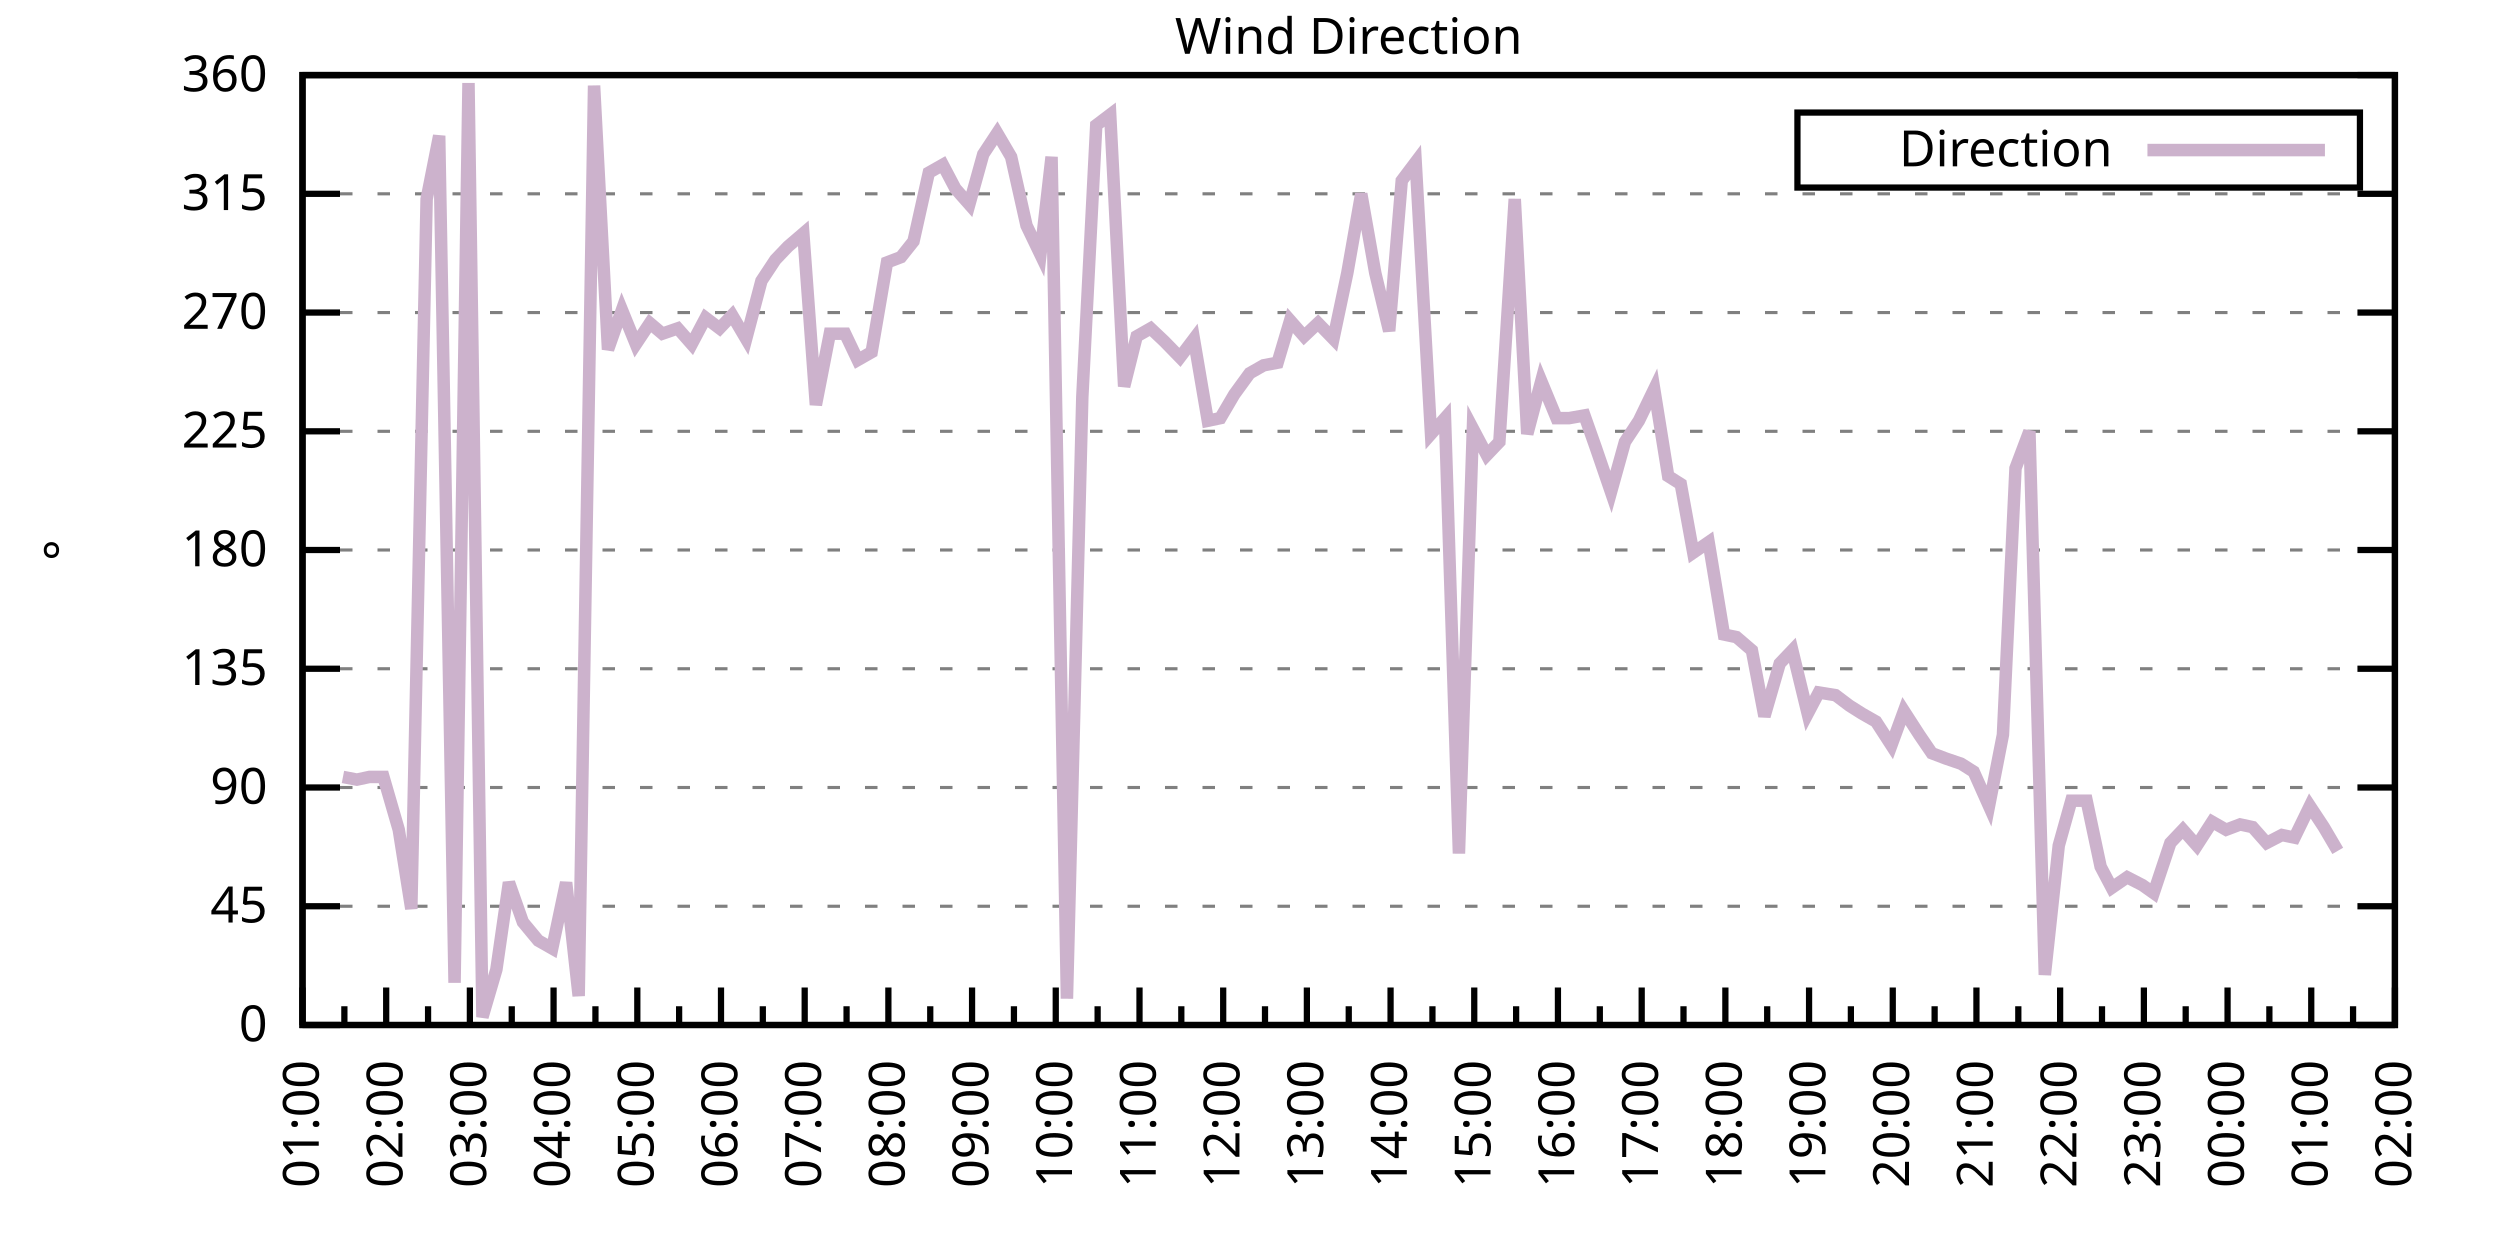
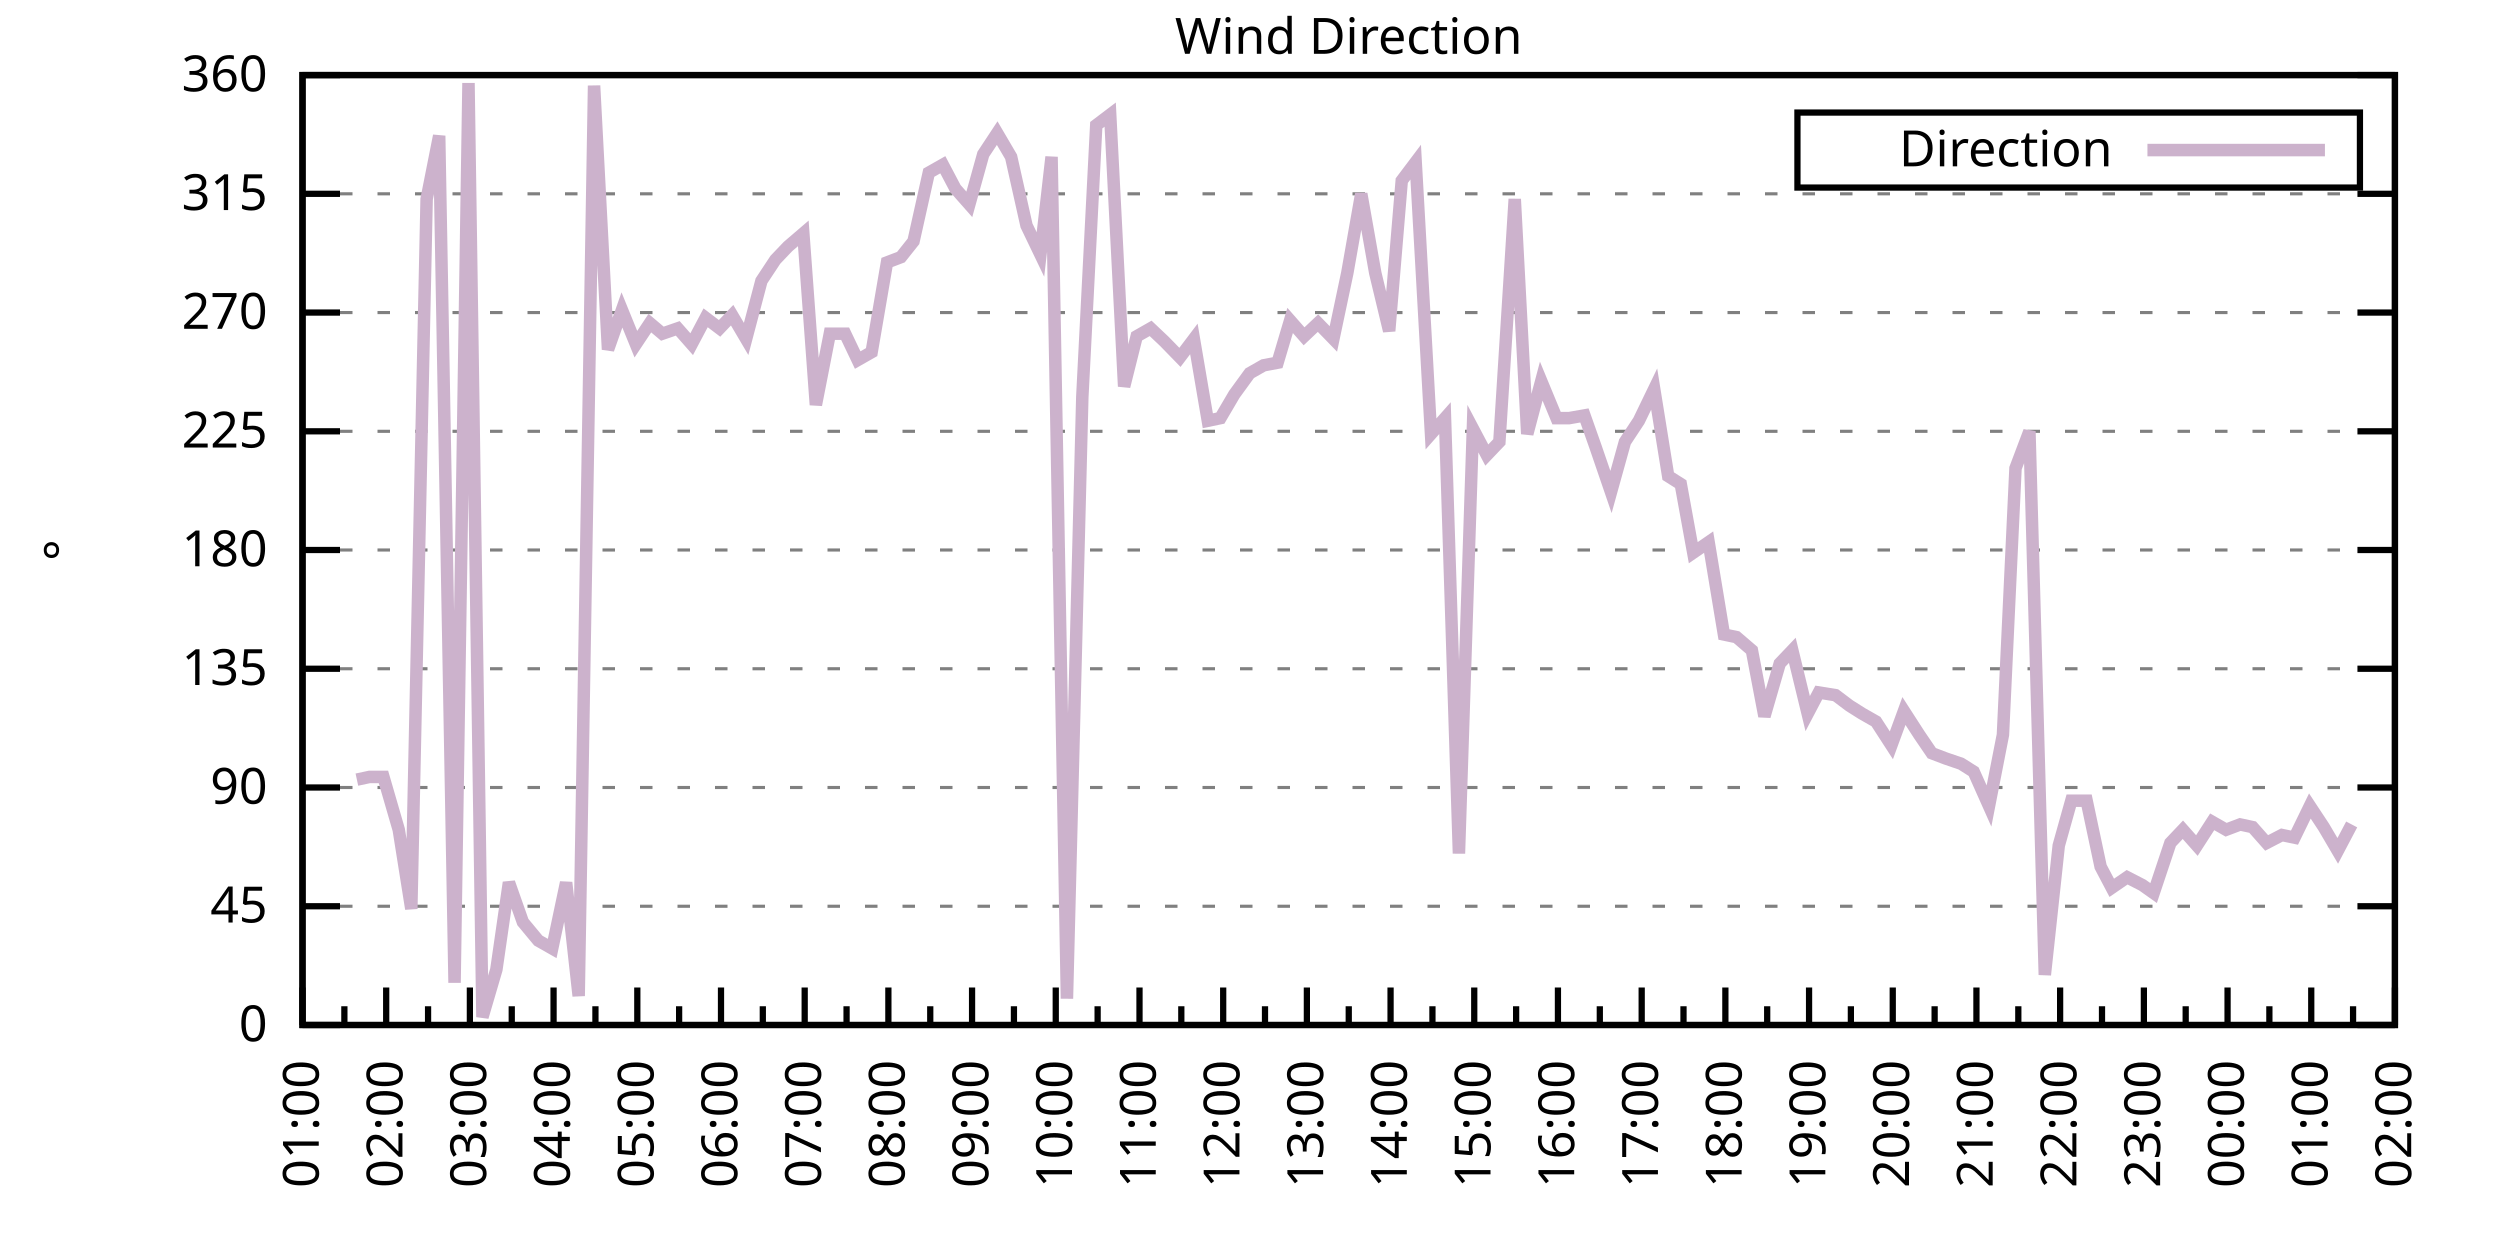
<svg xmlns="http://www.w3.org/2000/svg" xmlns:xlink="http://www.w3.org/1999/xlink" width="400" height="200" viewBox="0 0 400 200">
  <g id="gnuplot_canvas">
    <rect x="0" y="0" width="400" height="200" fill="none" />
    <defs>
      <circle id="gpDot" r="0.5" stroke-width="0.5" stroke="currentColor" />
      <path id="gpPt0" stroke-width="0.333" stroke="currentColor" d="M-1,0 h2 M0,-1 v2" />
      <path id="gpPt1" stroke-width="0.333" stroke="currentColor" d="M-1,-1 L1,1 M1,-1 L-1,1" />
      <path id="gpPt2" stroke-width="0.333" stroke="currentColor" d="M-1,0 L1,0 M0,-1 L0,1 M-1,-1 L1,1 M-1,1 L1,-1" />
      <rect id="gpPt3" stroke-width="0.333" stroke="currentColor" x="-1" y="-1" width="2" height="2" />
      <rect id="gpPt4" stroke-width="0.333" stroke="currentColor" fill="currentColor" x="-1" y="-1" width="2" height="2" />
      <circle id="gpPt5" stroke-width="0.333" stroke="currentColor" cx="0" cy="0" r="1" />
      <use xlink:href="#gpPt5" id="gpPt6" fill="currentColor" stroke="none" />
      <path id="gpPt7" stroke-width="0.333" stroke="currentColor" d="M0,-1.33 L-1.33,0.67 L1.33,0.67 z" />
      <use xlink:href="#gpPt7" id="gpPt8" fill="currentColor" stroke="none" />
      <use xlink:href="#gpPt7" id="gpPt9" stroke="currentColor" transform="rotate(180)" />
      <use xlink:href="#gpPt9" id="gpPt10" fill="currentColor" stroke="none" />
      <use xlink:href="#gpPt3" id="gpPt11" stroke="currentColor" transform="rotate(45)" />
      <use xlink:href="#gpPt11" id="gpPt12" fill="currentColor" stroke="none" />
      <path id="gpPt13" stroke-width="0.333" stroke="currentColor" d="M0,1.330 L1.265,0.411 L0.782,-1.067 L-0.782,-1.076 L-1.265,0.411 z" />
      <use xlink:href="#gpPt13" id="gpPt14" fill="currentColor" stroke="none" />
      <filter id="textbox" filterUnits="objectBoundingBox" x="0" y="0" height="1" width="1">
        <feFlood flood-color="white" flood-opacity="1" result="bgnd" />
        <feComposite in="SourceGraphic" in2="bgnd" operator="atop" />
      </filter>
      <filter id="greybox" filterUnits="objectBoundingBox" x="0" y="0" height="1" width="1">
        <feFlood flood-color="lightgrey" flood-opacity="1" result="grey" />
        <feComposite in="SourceGraphic" in2="grey" operator="atop" />
      </filter>
    </defs>
    <g fill="none" color="white" stroke="currentColor" stroke-width="1.00" stroke-linecap="butt" stroke-linejoin="miter">
</g>
    <g fill="none" color="black" stroke="currentColor" stroke-width="1.00" stroke-linecap="butt" stroke-linejoin="miter">
      <g stroke="none" shape-rendering="crispEdges">
        <polygon fill="rgb(255, 255, 255)" points="48.40,164.00 383.18,164.00 383.18,12.02 48.40,12.02 " />
      </g>
    </g>
    <g fill="none" color="black" stroke="currentColor" stroke-width="1.00" stroke-linecap="butt" stroke-linejoin="miter">
</g>
    <g fill="none" color="black" stroke="black" stroke-width="0.50" stroke-linecap="butt" stroke-linejoin="miter">
</g>
    <g fill="none" color="gray" stroke="currentColor" stroke-width="0.50" stroke-linecap="butt" stroke-linejoin="miter">
      <path stroke="gray" stroke-dasharray="2,4" class="gridline" d="M48.40,164.00 L383.19,164.00  " />
    </g>
    <g fill="none" color="gray" stroke="gray" stroke-width="1.00" stroke-linecap="butt" stroke-linejoin="miter">
</g>
    <g fill="none" color="black" stroke="currentColor" stroke-width="1.00" stroke-linecap="butt" stroke-linejoin="miter">
      <path stroke="black" d="M48.40,164.00 L54.40,164.00 M383.19,164.00 L377.19,164.00  " />
      <g transform="translate(42.80,166.60)" stroke="none" fill="black" font-family="Sans" font-size="8.00" text-anchor="end">
        <text>
          <tspan font-family="Sans"> 0</tspan>
        </text>
      </g>
    </g>
    <g fill="none" color="black" stroke="currentColor" stroke-width="1.00" stroke-linecap="butt" stroke-linejoin="miter">
</g>
    <g fill="none" color="black" stroke="black" stroke-width="0.50" stroke-linecap="butt" stroke-linejoin="miter">
</g>
    <g fill="none" color="gray" stroke="currentColor" stroke-width="0.50" stroke-linecap="butt" stroke-linejoin="miter">
      <path stroke="gray" stroke-dasharray="2,4" class="gridline" d="M48.40,145.00 L383.19,145.00  " />
    </g>
    <g fill="none" color="gray" stroke="gray" stroke-width="1.00" stroke-linecap="butt" stroke-linejoin="miter">
</g>
    <g fill="none" color="black" stroke="currentColor" stroke-width="1.00" stroke-linecap="butt" stroke-linejoin="miter">
      <path stroke="black" d="M48.40,145.00 L54.40,145.00 M383.19,145.00 L377.19,145.00  " />
      <g transform="translate(42.80,147.60)" stroke="none" fill="black" font-family="Sans" font-size="8.00" text-anchor="end">
        <text>
          <tspan font-family="Sans"> 45</tspan>
        </text>
      </g>
    </g>
    <g fill="none" color="black" stroke="currentColor" stroke-width="1.00" stroke-linecap="butt" stroke-linejoin="miter">
</g>
    <g fill="none" color="black" stroke="black" stroke-width="0.50" stroke-linecap="butt" stroke-linejoin="miter">
</g>
    <g fill="none" color="gray" stroke="currentColor" stroke-width="0.50" stroke-linecap="butt" stroke-linejoin="miter">
      <path stroke="gray" stroke-dasharray="2,4" class="gridline" d="M48.40,126.00 L383.19,126.00  " />
    </g>
    <g fill="none" color="gray" stroke="gray" stroke-width="1.00" stroke-linecap="butt" stroke-linejoin="miter">
</g>
    <g fill="none" color="black" stroke="currentColor" stroke-width="1.00" stroke-linecap="butt" stroke-linejoin="miter">
      <path stroke="black" d="M48.40,126.00 L54.40,126.00 M383.19,126.00 L377.19,126.00  " />
      <g transform="translate(42.80,128.60)" stroke="none" fill="black" font-family="Sans" font-size="8.00" text-anchor="end">
        <text>
          <tspan font-family="Sans"> 90</tspan>
        </text>
      </g>
    </g>
    <g fill="none" color="black" stroke="currentColor" stroke-width="1.00" stroke-linecap="butt" stroke-linejoin="miter">
</g>
    <g fill="none" color="black" stroke="black" stroke-width="0.50" stroke-linecap="butt" stroke-linejoin="miter">
</g>
    <g fill="none" color="gray" stroke="currentColor" stroke-width="0.50" stroke-linecap="butt" stroke-linejoin="miter">
      <path stroke="gray" stroke-dasharray="2,4" class="gridline" d="M48.40,107.00 L383.19,107.00  " />
    </g>
    <g fill="none" color="gray" stroke="gray" stroke-width="1.00" stroke-linecap="butt" stroke-linejoin="miter">
</g>
    <g fill="none" color="black" stroke="currentColor" stroke-width="1.00" stroke-linecap="butt" stroke-linejoin="miter">
      <path stroke="black" d="M48.40,107.00 L54.40,107.00 M383.19,107.00 L377.19,107.00  " />
      <g transform="translate(42.80,109.60)" stroke="none" fill="black" font-family="Sans" font-size="8.00" text-anchor="end">
        <text>
          <tspan font-family="Sans"> 135</tspan>
        </text>
      </g>
    </g>
    <g fill="none" color="black" stroke="currentColor" stroke-width="1.00" stroke-linecap="butt" stroke-linejoin="miter">
</g>
    <g fill="none" color="black" stroke="black" stroke-width="0.50" stroke-linecap="butt" stroke-linejoin="miter">
</g>
    <g fill="none" color="gray" stroke="currentColor" stroke-width="0.50" stroke-linecap="butt" stroke-linejoin="miter">
      <path stroke="gray" stroke-dasharray="2,4" class="gridline" d="M48.40,88.00 L383.19,88.00  " />
    </g>
    <g fill="none" color="gray" stroke="gray" stroke-width="1.00" stroke-linecap="butt" stroke-linejoin="miter">
</g>
    <g fill="none" color="black" stroke="currentColor" stroke-width="1.00" stroke-linecap="butt" stroke-linejoin="miter">
      <path stroke="black" d="M48.40,88.00 L54.40,88.00 M383.19,88.00 L377.19,88.00  " />
      <g transform="translate(42.80,90.60)" stroke="none" fill="black" font-family="Sans" font-size="8.00" text-anchor="end">
        <text>
          <tspan font-family="Sans"> 180</tspan>
        </text>
      </g>
    </g>
    <g fill="none" color="black" stroke="currentColor" stroke-width="1.00" stroke-linecap="butt" stroke-linejoin="miter">
</g>
    <g fill="none" color="black" stroke="black" stroke-width="0.50" stroke-linecap="butt" stroke-linejoin="miter">
</g>
    <g fill="none" color="gray" stroke="currentColor" stroke-width="0.50" stroke-linecap="butt" stroke-linejoin="miter">
      <path stroke="gray" stroke-dasharray="2,4" class="gridline" d="M48.40,69.01 L383.19,69.01  " />
    </g>
    <g fill="none" color="gray" stroke="gray" stroke-width="1.00" stroke-linecap="butt" stroke-linejoin="miter">
</g>
    <g fill="none" color="black" stroke="currentColor" stroke-width="1.00" stroke-linecap="butt" stroke-linejoin="miter">
      <path stroke="black" d="M48.40,69.01 L54.40,69.01 M383.19,69.01 L377.19,69.01  " />
      <g transform="translate(42.80,71.61)" stroke="none" fill="black" font-family="Sans" font-size="8.00" text-anchor="end">
        <text>
          <tspan font-family="Sans"> 225</tspan>
        </text>
      </g>
    </g>
    <g fill="none" color="black" stroke="currentColor" stroke-width="1.00" stroke-linecap="butt" stroke-linejoin="miter">
</g>
    <g fill="none" color="black" stroke="black" stroke-width="0.50" stroke-linecap="butt" stroke-linejoin="miter">
</g>
    <g fill="none" color="gray" stroke="currentColor" stroke-width="0.50" stroke-linecap="butt" stroke-linejoin="miter">
      <path stroke="gray" stroke-dasharray="2,4" class="gridline" d="M48.40,50.01 L383.19,50.01  " />
    </g>
    <g fill="none" color="gray" stroke="gray" stroke-width="1.00" stroke-linecap="butt" stroke-linejoin="miter">
</g>
    <g fill="none" color="black" stroke="currentColor" stroke-width="1.00" stroke-linecap="butt" stroke-linejoin="miter">
      <path stroke="black" d="M48.40,50.01 L54.40,50.01 M383.19,50.01 L377.19,50.01  " />
      <g transform="translate(42.80,52.61)" stroke="none" fill="black" font-family="Sans" font-size="8.00" text-anchor="end">
        <text>
          <tspan font-family="Sans"> 270</tspan>
        </text>
      </g>
    </g>
    <g fill="none" color="black" stroke="currentColor" stroke-width="1.00" stroke-linecap="butt" stroke-linejoin="miter">
</g>
    <g fill="none" color="black" stroke="black" stroke-width="0.50" stroke-linecap="butt" stroke-linejoin="miter">
</g>
    <g fill="none" color="gray" stroke="currentColor" stroke-width="0.50" stroke-linecap="butt" stroke-linejoin="miter">
      <path stroke="gray" stroke-dasharray="2,4" class="gridline" d="M48.40,31.01 L383.19,31.01  " />
    </g>
    <g fill="none" color="gray" stroke="gray" stroke-width="1.00" stroke-linecap="butt" stroke-linejoin="miter">
</g>
    <g fill="none" color="black" stroke="currentColor" stroke-width="1.00" stroke-linecap="butt" stroke-linejoin="miter">
      <path stroke="black" d="M48.40,31.01 L54.40,31.01 M383.19,31.01 L377.19,31.01  " />
      <g transform="translate(42.80,33.61)" stroke="none" fill="black" font-family="Sans" font-size="8.00" text-anchor="end">
        <text>
          <tspan font-family="Sans"> 315</tspan>
        </text>
      </g>
    </g>
    <g fill="none" color="black" stroke="currentColor" stroke-width="1.00" stroke-linecap="butt" stroke-linejoin="miter">
</g>
    <g fill="none" color="black" stroke="black" stroke-width="0.50" stroke-linecap="butt" stroke-linejoin="miter">
</g>
    <g fill="none" color="gray" stroke="currentColor" stroke-width="0.50" stroke-linecap="butt" stroke-linejoin="miter">
      <path stroke="gray" stroke-dasharray="2,4" class="gridline" d="M48.40,12.01 L383.19,12.01  " />
    </g>
    <g fill="none" color="gray" stroke="gray" stroke-width="1.00" stroke-linecap="butt" stroke-linejoin="miter">
</g>
    <g fill="none" color="black" stroke="currentColor" stroke-width="1.00" stroke-linecap="butt" stroke-linejoin="miter">
      <path stroke="black" d="M48.40,12.01 L54.40,12.01 M383.19,12.01 L377.19,12.01  " />
      <g transform="translate(42.80,14.61)" stroke="none" fill="black" font-family="Sans" font-size="8.00" text-anchor="end">
        <text>
          <tspan font-family="Sans"> 360</tspan>
        </text>
      </g>
    </g>
    <g fill="none" color="black" stroke="currentColor" stroke-width="1.00" stroke-linecap="butt" stroke-linejoin="miter">
      <path stroke="black" d="M48.40,164.00 L48.40,158.00  " />
      <g transform="translate(51.00,169.60) rotate(270)" stroke="none" fill="black" font-family="Sans" font-size="8.00" text-anchor="end">
        <text>
          <tspan font-family="Sans">01:00</tspan>
        </text>
      </g>
    </g>
    <g fill="none" color="black" stroke="currentColor" stroke-width="1.00" stroke-linecap="butt" stroke-linejoin="miter">
      <path stroke="black" d="M55.10,164.00 L55.10,161.00 M61.79,164.00 L61.79,158.00  " />
      <g transform="translate(64.39,169.60) rotate(270)" stroke="none" fill="black" font-family="Sans" font-size="8.00" text-anchor="end">
        <text>
          <tspan font-family="Sans">02:00</tspan>
        </text>
      </g>
    </g>
    <g fill="none" color="black" stroke="currentColor" stroke-width="1.00" stroke-linecap="butt" stroke-linejoin="miter">
      <path stroke="black" d="M68.49,164.00 L68.49,161.00 M75.18,164.00 L75.18,158.00  " />
      <g transform="translate(77.78,169.60) rotate(270)" stroke="none" fill="black" font-family="Sans" font-size="8.00" text-anchor="end">
        <text>
          <tspan font-family="Sans">03:00</tspan>
        </text>
      </g>
    </g>
    <g fill="none" color="black" stroke="currentColor" stroke-width="1.00" stroke-linecap="butt" stroke-linejoin="miter">
      <path stroke="black" d="M81.88,164.00 L81.88,161.00 M88.57,164.00 L88.57,158.00  " />
      <g transform="translate(91.17,169.60) rotate(270)" stroke="none" fill="black" font-family="Sans" font-size="8.00" text-anchor="end">
        <text>
          <tspan font-family="Sans">04:00</tspan>
        </text>
      </g>
    </g>
    <g fill="none" color="black" stroke="currentColor" stroke-width="1.00" stroke-linecap="butt" stroke-linejoin="miter">
      <path stroke="black" d="M95.27,164.00 L95.27,161.00 M101.97,164.00 L101.97,158.00  " />
      <g transform="translate(104.57,169.60) rotate(270)" stroke="none" fill="black" font-family="Sans" font-size="8.00" text-anchor="end">
        <text>
          <tspan font-family="Sans">05:00</tspan>
        </text>
      </g>
    </g>
    <g fill="none" color="black" stroke="currentColor" stroke-width="1.00" stroke-linecap="butt" stroke-linejoin="miter">
      <path stroke="black" d="M108.66,164.00 L108.66,161.00 M115.36,164.00 L115.36,158.00  " />
      <g transform="translate(117.96,169.60) rotate(270)" stroke="none" fill="black" font-family="Sans" font-size="8.00" text-anchor="end">
        <text>
          <tspan font-family="Sans">06:00</tspan>
        </text>
      </g>
    </g>
    <g fill="none" color="black" stroke="currentColor" stroke-width="1.00" stroke-linecap="butt" stroke-linejoin="miter">
      <path stroke="black" d="M122.05,164.00 L122.05,161.00 M128.75,164.00 L128.75,158.00  " />
      <g transform="translate(131.35,169.60) rotate(270)" stroke="none" fill="black" font-family="Sans" font-size="8.00" text-anchor="end">
        <text>
          <tspan font-family="Sans">07:00</tspan>
        </text>
      </g>
    </g>
    <g fill="none" color="black" stroke="currentColor" stroke-width="1.00" stroke-linecap="butt" stroke-linejoin="miter">
      <path stroke="black" d="M135.45,164.00 L135.45,161.00 M142.14,164.00 L142.14,158.00  " />
      <g transform="translate(144.74,169.60) rotate(270)" stroke="none" fill="black" font-family="Sans" font-size="8.00" text-anchor="end">
        <text>
          <tspan font-family="Sans">08:00</tspan>
        </text>
      </g>
    </g>
    <g fill="none" color="black" stroke="currentColor" stroke-width="1.00" stroke-linecap="butt" stroke-linejoin="miter">
      <path stroke="black" d="M148.84,164.00 L148.84,161.00 M155.53,164.00 L155.53,158.00  " />
      <g transform="translate(158.13,169.60) rotate(270)" stroke="none" fill="black" font-family="Sans" font-size="8.00" text-anchor="end">
        <text>
          <tspan font-family="Sans">09:00</tspan>
        </text>
      </g>
    </g>
    <g fill="none" color="black" stroke="currentColor" stroke-width="1.00" stroke-linecap="butt" stroke-linejoin="miter">
      <path stroke="black" d="M162.23,164.00 L162.23,161.00 M168.92,164.00 L168.92,158.00  " />
      <g transform="translate(171.52,169.60) rotate(270)" stroke="none" fill="black" font-family="Sans" font-size="8.00" text-anchor="end">
        <text>
          <tspan font-family="Sans">10:00</tspan>
        </text>
      </g>
    </g>
    <g fill="none" color="black" stroke="currentColor" stroke-width="1.00" stroke-linecap="butt" stroke-linejoin="miter">
      <path stroke="black" d="M175.62,164.00 L175.62,161.00 M182.32,164.00 L182.32,158.00  " />
      <g transform="translate(184.92,169.60) rotate(270)" stroke="none" fill="black" font-family="Sans" font-size="8.00" text-anchor="end">
        <text>
          <tspan font-family="Sans">11:00</tspan>
        </text>
      </g>
    </g>
    <g fill="none" color="black" stroke="currentColor" stroke-width="1.00" stroke-linecap="butt" stroke-linejoin="miter">
      <path stroke="black" d="M189.01,164.00 L189.01,161.00 M195.71,164.00 L195.71,158.00  " />
      <g transform="translate(198.31,169.60) rotate(270)" stroke="none" fill="black" font-family="Sans" font-size="8.00" text-anchor="end">
        <text>
          <tspan font-family="Sans">12:00</tspan>
        </text>
      </g>
    </g>
    <g fill="none" color="black" stroke="currentColor" stroke-width="1.00" stroke-linecap="butt" stroke-linejoin="miter">
      <path stroke="black" d="M202.40,164.00 L202.40,161.00 M209.10,164.00 L209.10,158.00  " />
      <g transform="translate(211.70,169.60) rotate(270)" stroke="none" fill="black" font-family="Sans" font-size="8.00" text-anchor="end">
        <text>
          <tspan font-family="Sans">13:00</tspan>
        </text>
      </g>
    </g>
    <g fill="none" color="black" stroke="currentColor" stroke-width="1.00" stroke-linecap="butt" stroke-linejoin="miter">
      <path stroke="black" d="M215.80,164.00 L215.80,161.00 M222.49,164.00 L222.49,158.00  " />
      <g transform="translate(225.09,169.60) rotate(270)" stroke="none" fill="black" font-family="Sans" font-size="8.00" text-anchor="end">
        <text>
          <tspan font-family="Sans">14:00</tspan>
        </text>
      </g>
    </g>
    <g fill="none" color="black" stroke="currentColor" stroke-width="1.00" stroke-linecap="butt" stroke-linejoin="miter">
      <path stroke="black" d="M229.19,164.00 L229.19,161.00 M235.88,164.00 L235.88,158.00  " />
      <g transform="translate(238.48,169.60) rotate(270)" stroke="none" fill="black" font-family="Sans" font-size="8.00" text-anchor="end">
        <text>
          <tspan font-family="Sans">15:00</tspan>
        </text>
      </g>
    </g>
    <g fill="none" color="black" stroke="currentColor" stroke-width="1.00" stroke-linecap="butt" stroke-linejoin="miter">
      <path stroke="black" d="M242.58,164.00 L242.58,161.00 M249.27,164.00 L249.27,158.00  " />
      <g transform="translate(251.87,169.60) rotate(270)" stroke="none" fill="black" font-family="Sans" font-size="8.00" text-anchor="end">
        <text>
          <tspan font-family="Sans">16:00</tspan>
        </text>
      </g>
    </g>
    <g fill="none" color="black" stroke="currentColor" stroke-width="1.00" stroke-linecap="butt" stroke-linejoin="miter">
      <path stroke="black" d="M255.97,164.00 L255.97,161.00 M262.67,164.00 L262.67,158.00  " />
      <g transform="translate(265.27,169.60) rotate(270)" stroke="none" fill="black" font-family="Sans" font-size="8.00" text-anchor="end">
        <text>
          <tspan font-family="Sans">17:00</tspan>
        </text>
      </g>
    </g>
    <g fill="none" color="black" stroke="currentColor" stroke-width="1.00" stroke-linecap="butt" stroke-linejoin="miter">
      <path stroke="black" d="M269.36,164.00 L269.36,161.00 M276.06,164.00 L276.06,158.00  " />
      <g transform="translate(278.66,169.60) rotate(270)" stroke="none" fill="black" font-family="Sans" font-size="8.00" text-anchor="end">
        <text>
          <tspan font-family="Sans">18:00</tspan>
        </text>
      </g>
    </g>
    <g fill="none" color="black" stroke="currentColor" stroke-width="1.00" stroke-linecap="butt" stroke-linejoin="miter">
      <path stroke="black" d="M282.75,164.00 L282.75,161.00 M289.45,164.00 L289.45,158.00  " />
      <g transform="translate(292.05,169.60) rotate(270)" stroke="none" fill="black" font-family="Sans" font-size="8.00" text-anchor="end">
        <text>
          <tspan font-family="Sans">19:00</tspan>
        </text>
      </g>
    </g>
    <g fill="none" color="black" stroke="currentColor" stroke-width="1.00" stroke-linecap="butt" stroke-linejoin="miter">
      <path stroke="black" d="M296.14,164.00 L296.14,161.00 M302.84,164.00 L302.84,158.00  " />
      <g transform="translate(305.44,169.60) rotate(270)" stroke="none" fill="black" font-family="Sans" font-size="8.00" text-anchor="end">
        <text>
          <tspan font-family="Sans">20:00</tspan>
        </text>
      </g>
    </g>
    <g fill="none" color="black" stroke="currentColor" stroke-width="1.00" stroke-linecap="butt" stroke-linejoin="miter">
      <path stroke="black" d="M309.54,164.00 L309.54,161.00 M316.23,164.00 L316.23,158.00  " />
      <g transform="translate(318.83,169.60) rotate(270)" stroke="none" fill="black" font-family="Sans" font-size="8.00" text-anchor="end">
        <text>
          <tspan font-family="Sans">21:00</tspan>
        </text>
      </g>
    </g>
    <g fill="none" color="black" stroke="currentColor" stroke-width="1.00" stroke-linecap="butt" stroke-linejoin="miter">
      <path stroke="black" d="M322.93,164.00 L322.93,161.00 M329.62,164.00 L329.62,158.00  " />
      <g transform="translate(332.22,169.60) rotate(270)" stroke="none" fill="black" font-family="Sans" font-size="8.00" text-anchor="end">
        <text>
          <tspan font-family="Sans">22:00</tspan>
        </text>
      </g>
    </g>
    <g fill="none" color="black" stroke="currentColor" stroke-width="1.00" stroke-linecap="butt" stroke-linejoin="miter">
      <path stroke="black" d="M336.32,164.00 L336.32,161.00 M343.02,164.00 L343.02,158.00  " />
      <g transform="translate(345.62,169.60) rotate(270)" stroke="none" fill="black" font-family="Sans" font-size="8.00" text-anchor="end">
        <text>
          <tspan font-family="Sans">23:00</tspan>
        </text>
      </g>
    </g>
    <g fill="none" color="black" stroke="currentColor" stroke-width="1.00" stroke-linecap="butt" stroke-linejoin="miter">
      <path stroke="black" d="M349.71,164.00 L349.71,161.00 M356.41,164.00 L356.41,158.00  " />
      <g transform="translate(359.01,169.60) rotate(270)" stroke="none" fill="black" font-family="Sans" font-size="8.00" text-anchor="end">
        <text>
          <tspan font-family="Sans">00:00</tspan>
        </text>
      </g>
    </g>
    <g fill="none" color="black" stroke="currentColor" stroke-width="1.00" stroke-linecap="butt" stroke-linejoin="miter">
      <path stroke="black" d="M363.10,164.00 L363.10,161.00 M369.80,164.00 L369.80,158.00  " />
      <g transform="translate(372.40,169.60) rotate(270)" stroke="none" fill="black" font-family="Sans" font-size="8.00" text-anchor="end">
        <text>
          <tspan font-family="Sans">01:00</tspan>
        </text>
      </g>
    </g>
    <g fill="none" color="black" stroke="currentColor" stroke-width="1.00" stroke-linecap="butt" stroke-linejoin="miter">
      <path stroke="black" d="M376.49,164.00 L376.49,161.00 M383.19,164.00 L383.19,158.00  " />
      <g transform="translate(385.79,169.60) rotate(270)" stroke="none" fill="black" font-family="Sans" font-size="8.00" text-anchor="end">
        <text>
          <tspan font-family="Sans">02:00</tspan>
        </text>
      </g>
    </g>
    <g fill="none" color="black" stroke="currentColor" stroke-width="1.00" stroke-linecap="butt" stroke-linejoin="miter">
</g>
    <g fill="none" color="black" stroke="currentColor" stroke-width="1.00" stroke-linecap="butt" stroke-linejoin="miter">
      <path stroke="black" d="M48.40,12.01 L48.40,164.00 L383.19,164.00 L383.19,12.01 L48.40,12.01 Z  " />
    </g>
    <g fill="none" color="black" stroke="currentColor" stroke-width="1.00" stroke-linecap="butt" stroke-linejoin="miter">
      <g transform="translate(12.80,88.01) rotate(270)" stroke="none" fill="black" font-family="Sans" font-size="8.00" text-anchor="middle">
        <text>
          <tspan font-family="Sans">°</tspan>
        </text>
      </g>
    </g>
    <g fill="none" color="black" stroke="currentColor" stroke-width="1.00" stroke-linecap="butt" stroke-linejoin="miter">
</g>
    <g fill="none" color="black" stroke="currentColor" stroke-width="1.00" stroke-linecap="butt" stroke-linejoin="miter">
      <path stroke="black" d="M287.59,30.01 L287.59,18.01 L377.59,18.01 L377.59,30.01 L287.59,30.01 Z  " />
    </g>
    <g id="Wind_direction_plot_1">
      <g fill="none" color="white" stroke="black" stroke-width="2.00" stroke-linecap="butt" stroke-linejoin="miter">
</g>
      <g fill="none" color="black" stroke="currentColor" stroke-width="2.00" stroke-linecap="butt" stroke-linejoin="miter">
        <g transform="translate(337.99,26.61)" stroke="none" fill="black" font-family="Sans" font-size="8.00" text-anchor="end">
          <text>
            <tspan font-family="Sans">Direction</tspan>
          </text>
        </g>
      </g>
      <g fill="none" color="black" stroke="currentColor" stroke-width="2.00" stroke-linecap="butt" stroke-linejoin="miter">
-         <path stroke="rgb(204, 178, 204)" d="M343.59,24.01 L371.99,24.01 M54.87,124.31 L57.10,124.74 L59.11,124.31 L61.35,124.31 L63.80,132.76 L65.81,145.42   L68.26,31.85 L70.27,21.72 L72.73,157.24 L74.96,13.28 L77.19,162.73 L79.42,155.13 L81.43,141.20 L83.66,147.53   L86.12,150.49 L88.35,151.76 L90.58,141.20 L92.59,159.36 L95.05,13.70 L97.28,55.92 L99.51,49.59 L101.74,55.07   L103.98,51.70 L105.98,53.39 L108.44,52.54 L110.67,55.07 L112.90,50.85 L115.13,52.54 L117.14,50.43 L119.38,54.23   L121.83,44.94 L124.06,41.56 L126.07,39.45 L128.53,37.34 L130.54,64.78 L132.77,53.39 L135.22,53.39 L137.23,57.61   L139.46,56.34 L141.92,41.99 L144.15,41.14 L146.16,38.61 L148.61,27.63 L150.85,26.36 L152.85,30.16 L155.09,32.70   L157.32,24.68 L159.55,21.30 L161.78,25.10 L164.24,36.08 L166.47,40.72 L168.25,25.10 L170.71,159.78 L173.17,63.52   L175.40,20.03 L177.63,18.34 L179.86,61.83 L181.87,53.81 L184.10,52.54 L186.33,54.65 L188.79,57.18 L191.02,54.23   L193.25,67.32 L195.26,66.90 L197.49,63.10 L199.95,59.72 L202.18,58.45 L204.41,58.03 L206.42,51.27 L208.65,53.81   L210.88,51.70 L213.34,54.23 L215.57,43.67 L217.80,31.01 L220.04,43.67 L222.27,52.96 L224.28,28.90 L226.51,25.94   L228.96,69.43 L231.20,66.90 L233.43,136.56 L235.66,68.58 L237.89,72.81 L239.90,70.70 L242.36,31.85 L244.36,69.43   L246.60,60.98 L249.05,66.90 L251.06,66.90 L253.51,66.47 L255.30,71.54 L257.76,78.72 L259.99,70.70 L262.22,67.32   L264.67,62.25 L266.91,76.18 L268.92,77.45 L270.92,88.43 L273.38,86.74 L275.83,101.52 L277.84,101.94 L280.30,104.05   L282.31,114.60 L284.76,106.16 L286.77,104.05 L289.23,114.18 L291.01,110.80 L293.69,111.23 L295.92,112.91 L297.93,114.18   L300.16,115.45 L302.62,119.25 L304.63,113.76 L307.08,117.56 L309.09,120.51 L311.32,121.36 L313.78,122.20 L315.79,123.47   L318.24,128.96 L320.47,117.56 L322.48,74.92 L324.71,69.01 L327.17,155.98 L329.40,135.29 L331.41,128.11 L333.86,128.11   L336.10,138.67 L337.88,142.05 L340.34,140.36 L342.79,141.62 L344.58,142.89 L347.26,134.87 L349.26,132.76 L351.50,135.29   L353.95,131.49 L356.18,132.76 L358.42,131.91 L360.42,132.34 L362.66,134.87 L365.11,133.60 L367.12,134.02 L369.58,128.96   L371.81,132.34 L374.04,136.14  " />
+         <path stroke="rgb(204, 178, 204)" d="M343.59,24.01 L371.99,24.01 M57.10,124.74 L59.11,124.31 L61.35,124.31 L63.80,132.76 L65.81,145.42 L68.26,31.85   L70.27,21.72 L72.73,157.24 L74.96,13.28 L77.19,162.73 L79.42,155.13 L81.43,141.20 L83.66,147.53 L86.12,150.49   L88.35,151.76 L90.58,141.20 L92.59,159.36 L95.05,13.70 L97.28,55.92 L99.51,49.59 L101.74,55.07 L103.98,51.70   L105.98,53.39 L108.44,52.54 L110.67,55.07 L112.90,50.85 L115.13,52.54 L117.14,50.43 L119.38,54.23 L121.83,44.94   L124.06,41.56 L126.07,39.45 L128.53,37.34 L130.54,64.78 L132.77,53.39 L135.22,53.39 L137.23,57.61 L139.46,56.34   L141.92,41.99 L144.15,41.14 L146.16,38.61 L148.61,27.63 L150.85,26.36 L152.85,30.16 L155.09,32.70 L157.32,24.68   L159.55,21.30 L161.78,25.10 L164.24,36.08 L166.47,40.72 L168.25,25.10 L170.71,159.78 L173.17,63.52 L175.40,20.03   L177.63,18.34 L179.86,61.83 L181.87,53.81 L184.10,52.54 L186.33,54.65 L188.79,57.18 L191.02,54.23 L193.25,67.32   L195.26,66.90 L197.49,63.10 L199.95,59.72 L202.18,58.45 L204.41,58.03 L206.42,51.27 L208.65,53.81 L210.88,51.70   L213.34,54.23 L215.57,43.67 L217.80,31.01 L220.04,43.67 L222.27,52.96 L224.28,28.90 L226.51,25.94 L228.96,69.43   L231.20,66.90 L233.43,136.56 L235.66,68.58 L237.89,72.81 L239.90,70.70 L242.36,31.85 L244.36,69.43 L246.60,60.98   L249.05,66.90 L251.06,66.90 L253.51,66.47 L255.30,71.54 L257.76,78.72 L259.99,70.70 L262.22,67.32 L264.67,62.25   L266.91,76.18 L268.92,77.45 L270.92,88.43 L273.38,86.74 L275.83,101.52 L277.84,101.94 L280.30,104.05 L282.31,114.60   L284.76,106.16 L286.77,104.05 L289.23,114.18 L291.01,110.80 L293.69,111.23 L295.92,112.91 L297.93,114.18 L300.16,115.45   L302.62,119.25 L304.63,113.76 L307.08,117.56 L309.09,120.51 L311.32,121.36 L313.78,122.20 L315.79,123.47 L318.24,128.96   L320.47,117.56 L322.48,74.92 L324.71,69.01 L327.17,155.98 L329.40,135.29 L331.41,128.11 L333.86,128.11 L336.10,138.67   L337.88,142.05 L340.34,140.36 L342.79,141.62 L344.58,142.89 L347.26,134.87 L349.26,132.76 L351.50,135.29 L353.95,131.49   L356.18,132.76 L358.42,131.91 L360.42,132.34 L362.66,134.87 L365.11,133.60 L367.12,134.02 L369.58,128.96 L371.81,132.34   L374.04,136.14 L376.27,131.91  " />
      </g>
    </g>
    <g fill="none" color="black" stroke="currentColor" stroke-width="2.00" stroke-linecap="butt" stroke-linejoin="miter">
</g>
    <g fill="none" color="black" stroke="black" stroke-width="1.00" stroke-linecap="butt" stroke-linejoin="miter">
</g>
    <g fill="none" color="black" stroke="currentColor" stroke-width="1.00" stroke-linecap="butt" stroke-linejoin="miter">
      <path stroke="black" d="M48.40,12.01 L48.40,164.00 L383.19,164.00 L383.19,12.01 L48.40,12.01 Z  " />
    </g>
    <g fill="none" color="black" stroke="currentColor" stroke-width="1.00" stroke-linecap="butt" stroke-linejoin="miter">
      <g transform="translate(215.79,8.61)" stroke="none" fill="black" font-family="Sans" font-size="8.00" text-anchor="middle">
        <text>
          <tspan font-family="Sans">Wind Direction</tspan>
        </text>
      </g>
    </g>
    <g fill="none" color="black" stroke="currentColor" stroke-width="1.00" stroke-linecap="butt" stroke-linejoin="miter">
</g>
  </g>
</svg>
